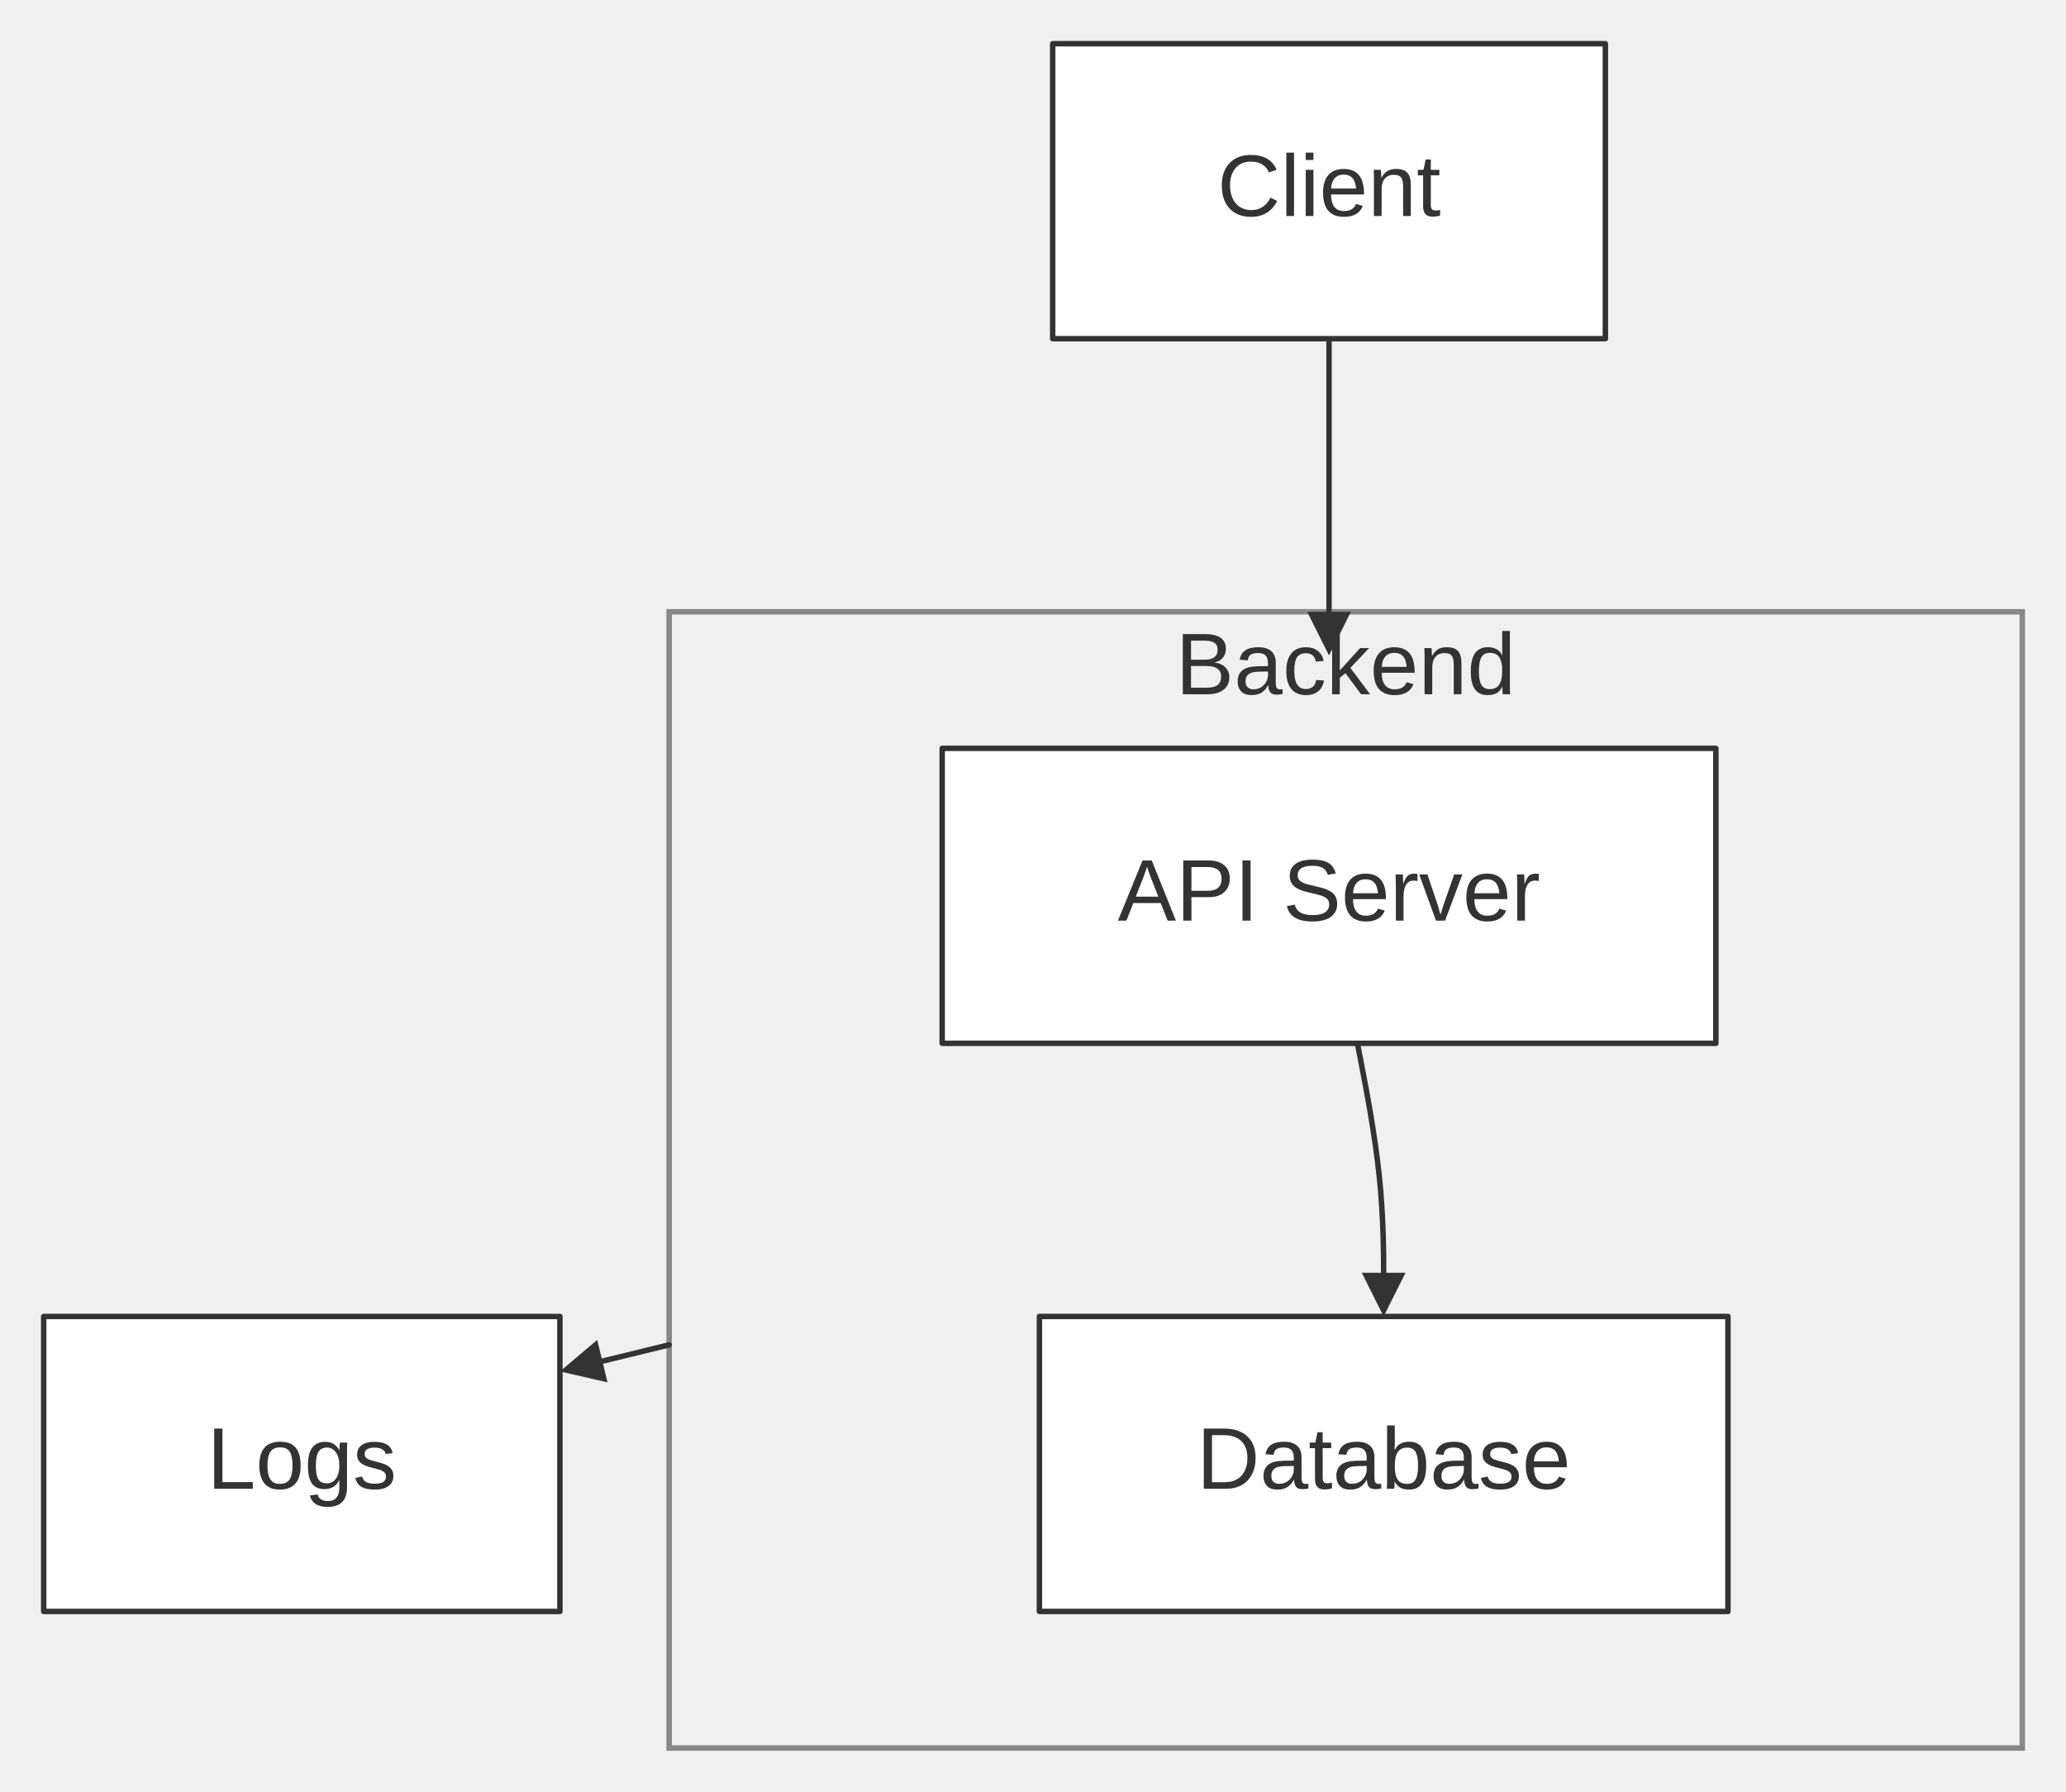
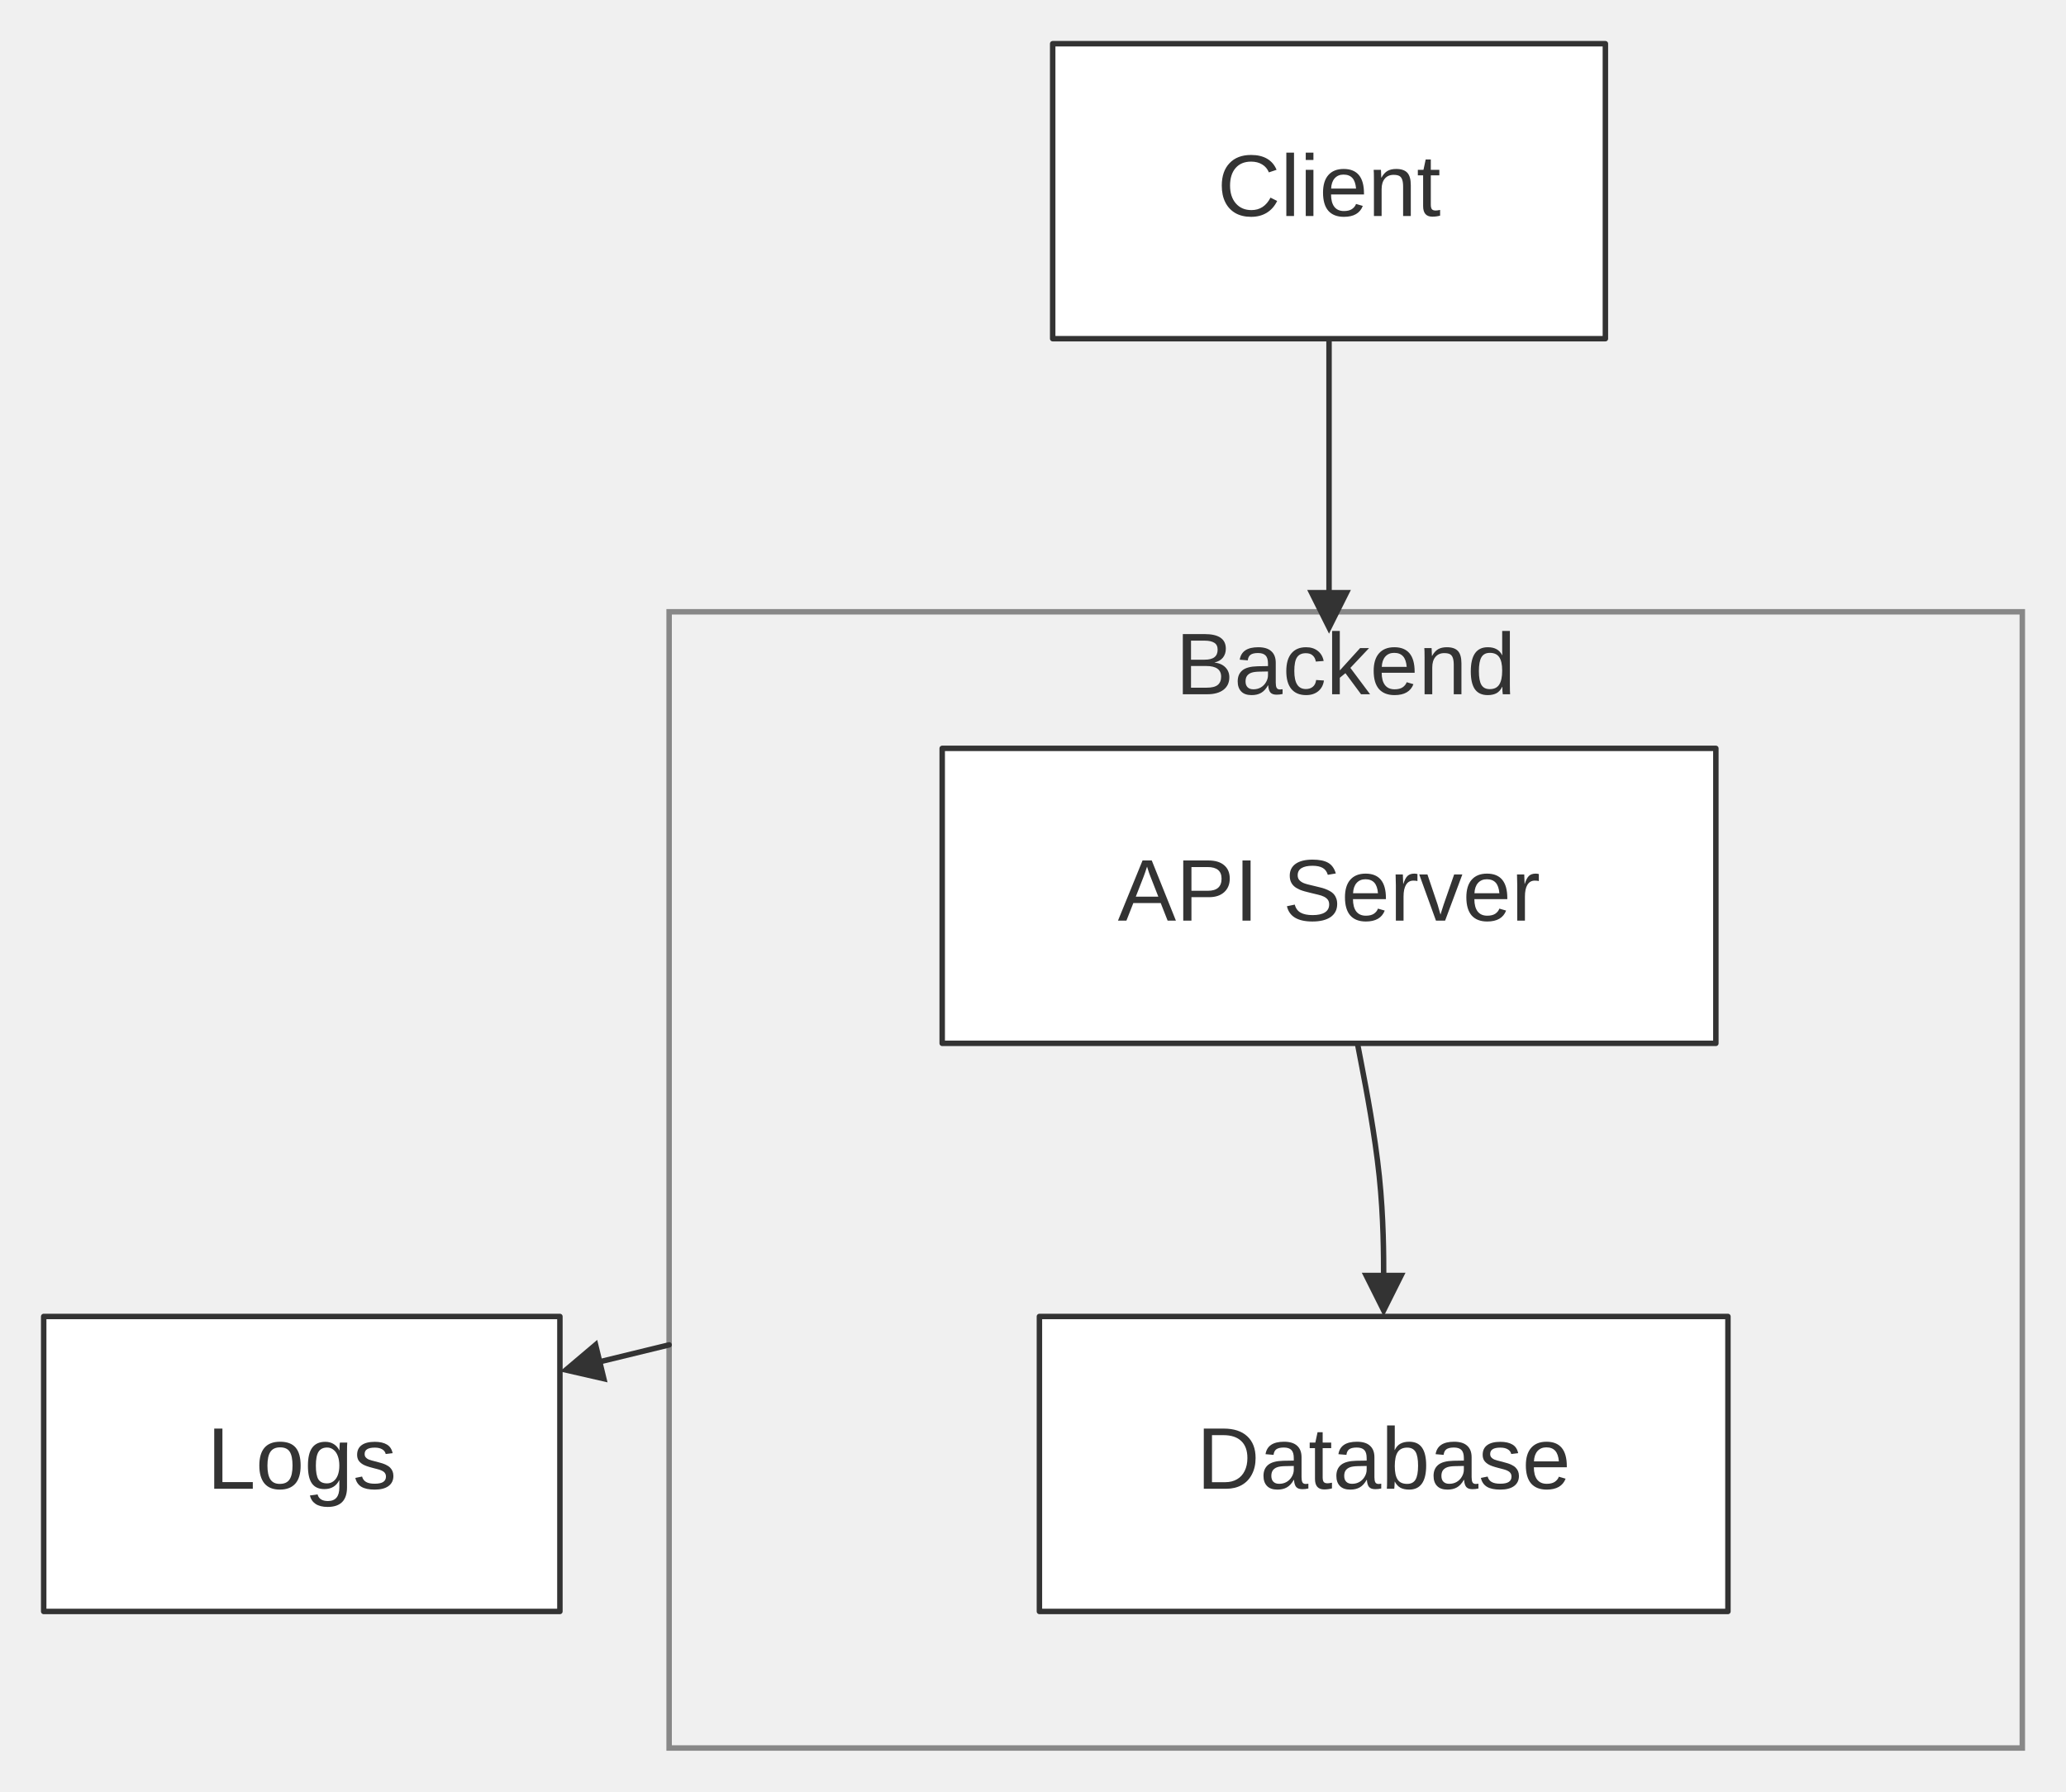
<svg xmlns="http://www.w3.org/2000/svg" width="100%" viewBox="0 0 378.29 328.00" style="max-width: 378.29px; background-color: transparent;" font-family="&quot;trebuchet ms&quot;, verdana, arial, sans-serif" font-size="16.00">
  <defs>
    <marker id="arrowhead" viewBox="0 0 10.00 10.00" refX="5.00" refY="5.00" markerWidth="8.00" markerHeight="8.00" orient="auto-start-reverse" markerUnits="userSpaceOnUse">
      <path d="M 0 0 L 10.00 5.00 L 0 10.00 z" fill="#333" />
    </marker>
  </defs>
  <g transform="translate(0.00,0.00)">
    <g class="clusters">
      <rect class="subgraph" x="122.52" y="112.00" width="247.77" height="208.00" fill="none" stroke="#888" stroke-width="1.00" />
      <text x="246.40" y="116.00" text-anchor="middle" dominant-baseline="hanging" fill="#333">Backend</text>
    </g>
    <g class="edgePaths">
      <path d="M248.55,191.00 L249.35,195.17 C250.15,199.33 251.75,207.67 252.55,215.33 C253.35,223.00 253.35,230.00 253.35,233.50 L253.35,237.00" stroke="#333" stroke-width="1.00" fill="none" stroke-linecap="round" stroke-linejoin="round" marker-end="url(#arrowhead)" />
-       <path d="M243.35,62.00 L243.35,66.17 C243.35,70.33 243.35,78.67 243.35,87.00 C243.35,95.33 243.35,103.67 243.35,108.50 C243.35,113.33 243.35,114.67 243.35,115.33 L243.35,116.00" stroke="#333" stroke-width="1.00" fill="none" stroke-linecap="round" stroke-linejoin="round" marker-end="url(#arrowhead)" />
+       <path d="M243.35,62.00 L243.35,66.17 C243.35,70.33 243.35,78.67 243.35,87.00 C243.35,95.33 243.35,103.67 243.35,107.83 C243.35,112.00 243.35,112.00 243.35,112.00 L243.35,112.00" stroke="#333" stroke-width="1.00" fill="none" stroke-linecap="round" stroke-linejoin="round" marker-end="url(#arrowhead)" />
      <path d="M122.52,246.20 L106.41,250.12" stroke="#333" stroke-width="1.00" fill="none" stroke-linecap="round" stroke-linejoin="round" marker-end="url(#arrowhead)" />
    </g>
    <g class="edgeLabels">
    </g>
    <g class="nodes">
      <rect x="172.52" y="137.00" width="141.66" height="54.00" fill="white" stroke="#333" stroke-width="1.00" stroke-linejoin="round" />
      <text x="243.35" y="164.00" text-anchor="middle" dominant-baseline="middle" fill="#333">API Server</text>
      <rect x="192.75" y="8.00" width="101.20" height="54.00" fill="white" stroke="#333" stroke-width="1.00" stroke-linejoin="round" />
      <text x="243.35" y="35.00" text-anchor="middle" dominant-baseline="middle" fill="#333">Client</text>
      <rect x="190.32" y="241.00" width="126.07" height="54.00" fill="white" stroke="#333" stroke-width="1.00" stroke-linejoin="round" />
      <text x="253.35" y="268.00" text-anchor="middle" dominant-baseline="middle" fill="#333">Database</text>
      <rect x="8.00" y="241.00" width="94.52" height="54.00" fill="white" stroke="#333" stroke-width="1.00" stroke-linejoin="round" />
      <text x="55.26" y="268.00" text-anchor="middle" dominant-baseline="middle" fill="#333">Logs</text>
    </g>
  </g>
</svg>
